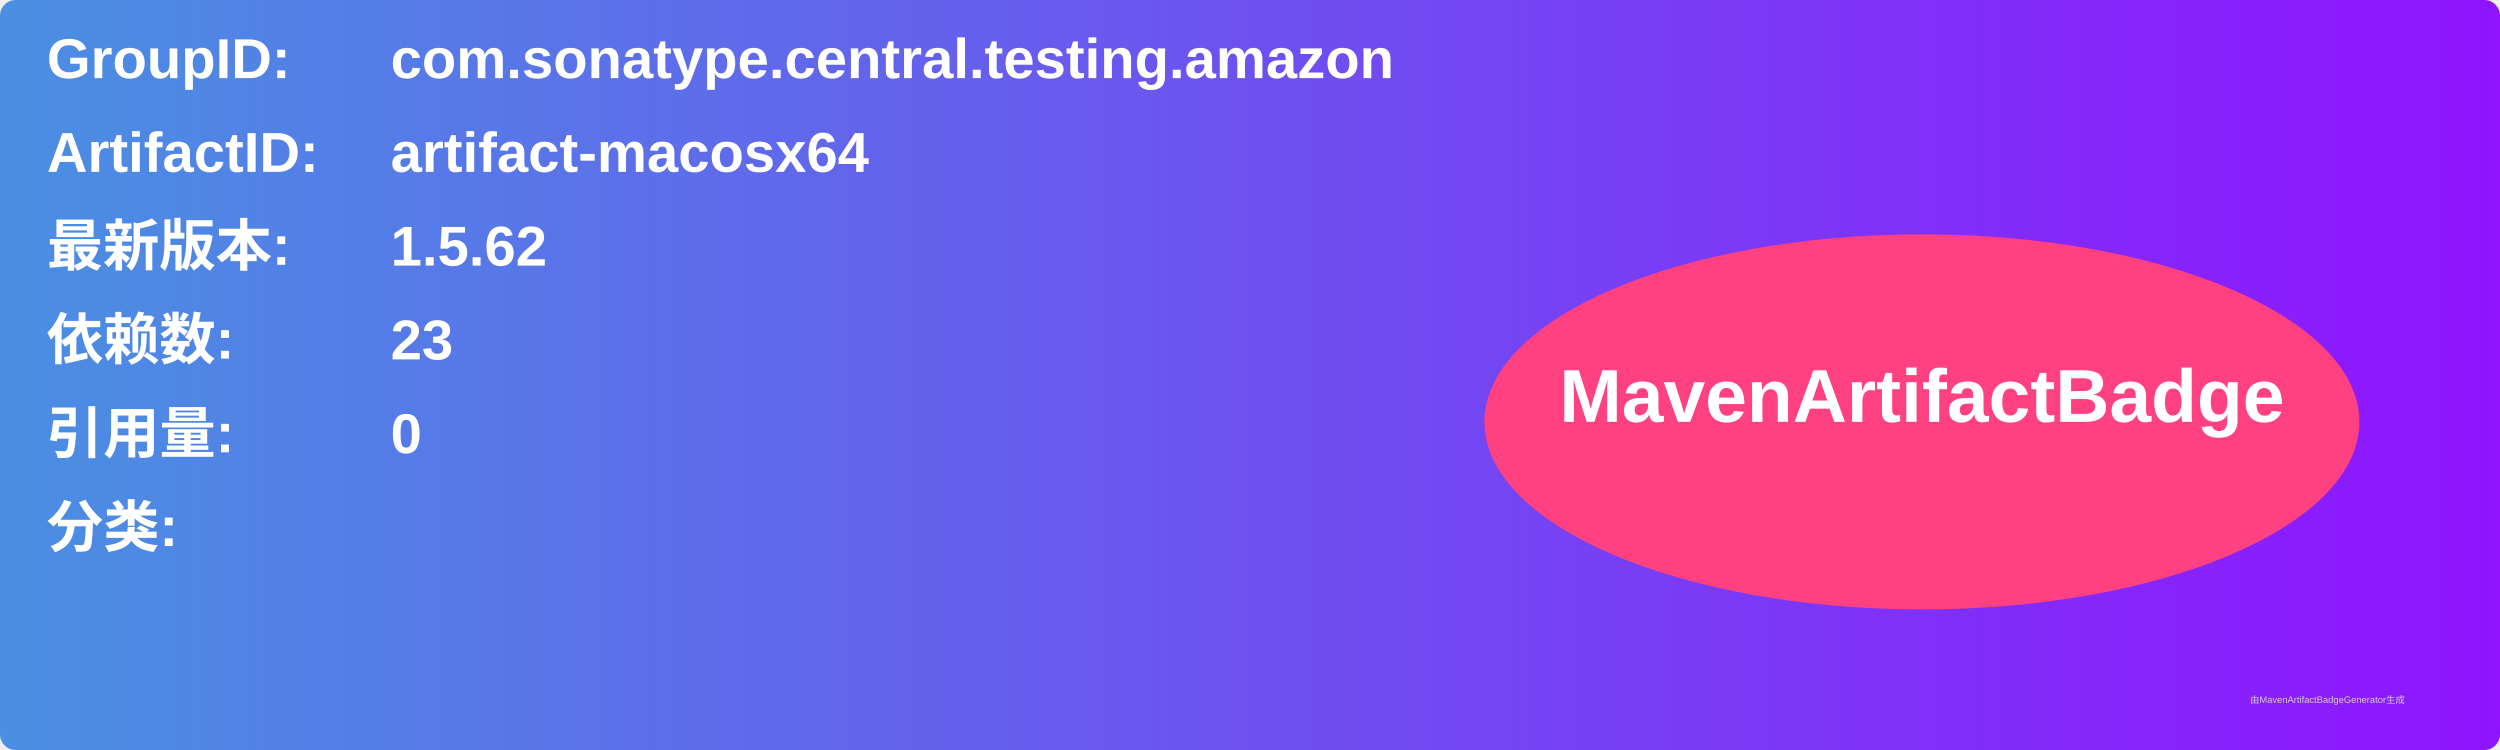
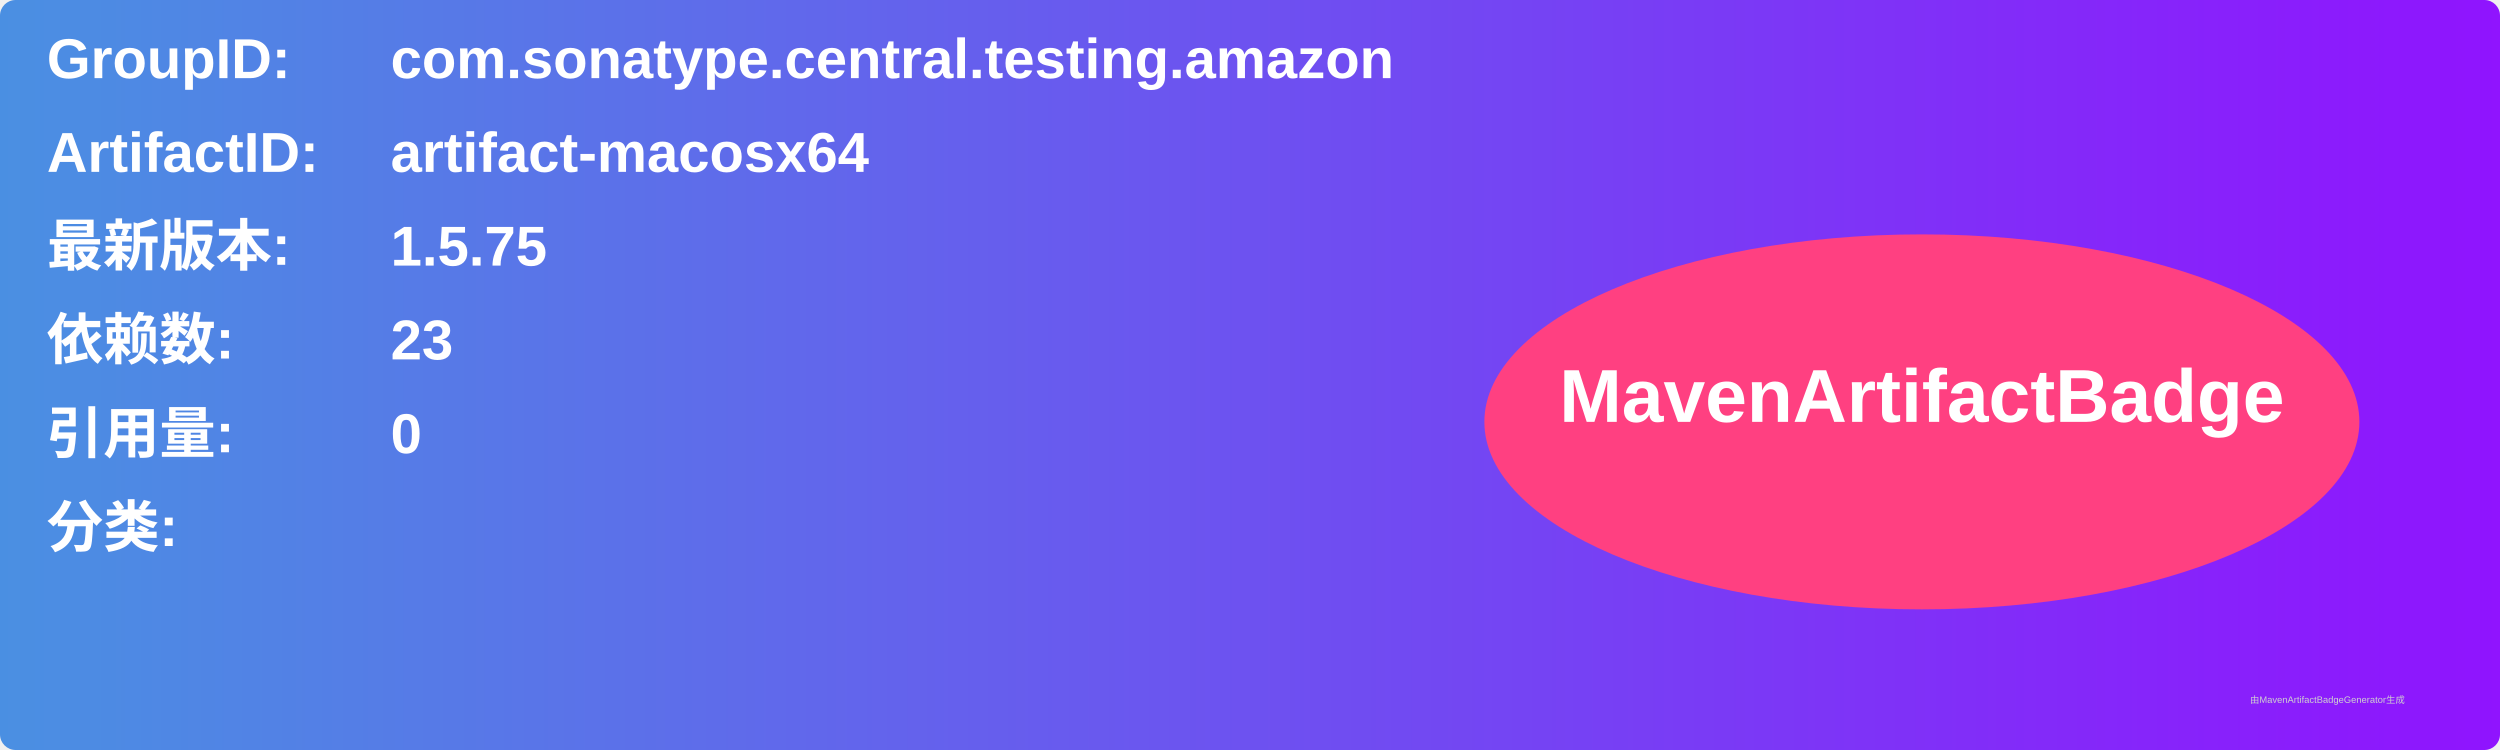
<svg xmlns="http://www.w3.org/2000/svg" width="800" height="240" viewBox="0 0 800 240">
  <linearGradient id="grad" x1="0%" y1="0%" x2="100%" y2="0%">
    <stop offset="0%" stop-color="#4a90e2" />
    <stop offset="100%" stop-color="#9013fe" />
  </linearGradient>
  <rect width="100%" height="100%" rx="5" ry="5" fill="url(#grad)" />
  <g transform="translate(15, 15)">
    <text x="0" y="10" font-family="Arial" font-size="18" fill="white" font-weight="bold" width="260">GroupID:</text>
    <text x="110" y="10" font-family="Arial" font-size="18" fill="white" font-weight="bold" width="460">com.sonatype.central.testing.amazon</text>
    <text x="0" y="40" font-family="Arial" font-size="18" fill="white" font-weight="bold" width="260">ArtifactID:</text>
    <text x="110" y="40" font-family="Arial" font-size="18" fill="white" font-weight="bold" width="460">artifact-macosx64</text>
    <text x="0" y="70" font-family="Arial" font-size="18" fill="white" font-weight="bold">最新版本:</text>
    <text x="110" y="70" font-family="Arial" font-size="18" fill="white" font-weight="bold">
-       <tspan font-weight="bold">1.5.62</tspan>
+       <tspan font-weight="bold">1.5.75</tspan>
    </text>
    <text x="0" y="100" font-family="Arial" font-size="18" fill="white" font-weight="bold">依赖数: </text>
    <text x="110" y="100" font-family="Arial" font-size="18" fill="white">
      <tspan font-weight="bold">23</tspan>
    </text>
    <text x="0" y="130" font-family="Arial" font-size="18" fill="white" font-weight="bold">引用量: </text>
    <text x="110" y="130" font-family="Arial" font-size="18" fill="white">
      <tspan font-weight="bold">0</tspan>
    </text>
    <text x="0" y="160" font-family="Arial" font-size="18" fill="white" font-weight="bold">分类:</text>
    <text x="10" y="190" font-family="Arial" font-size="10" fill="white">
      <tspan font-weight="bold" />
    </text>
    <ellipse cx="600" cy="120" rx="140" ry="60" fill="#ff4081" />
    <text x="600" y="120" text-anchor="middle" font-family="Arial" font-size="24" fill="white" font-weight="bold">MavenArtifactBadge</text>
  </g>
  <text x="720" y="225" font-family="Arial" font-size="3" fill="#d0d0d0">由MavenArtifactBadgeGenerator生成</text>
</svg>
